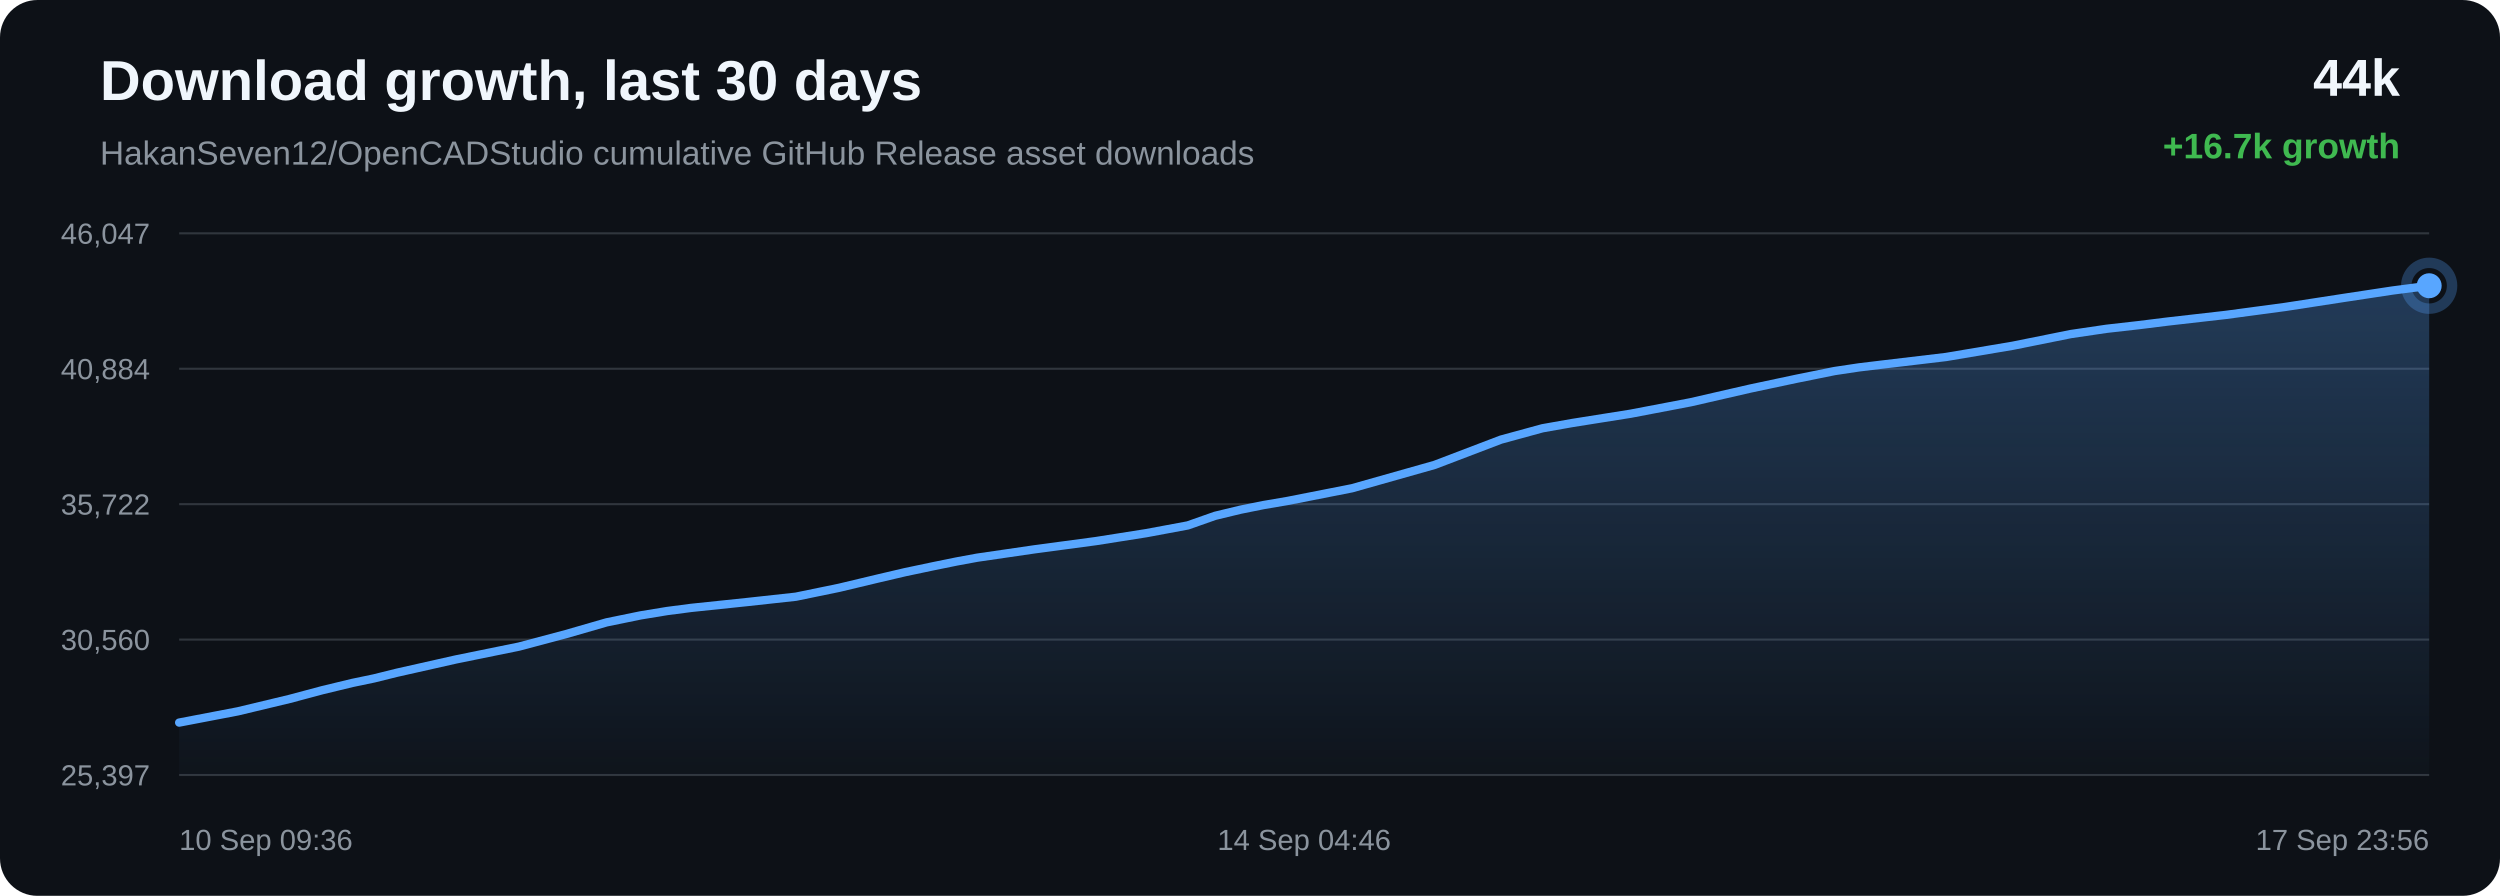
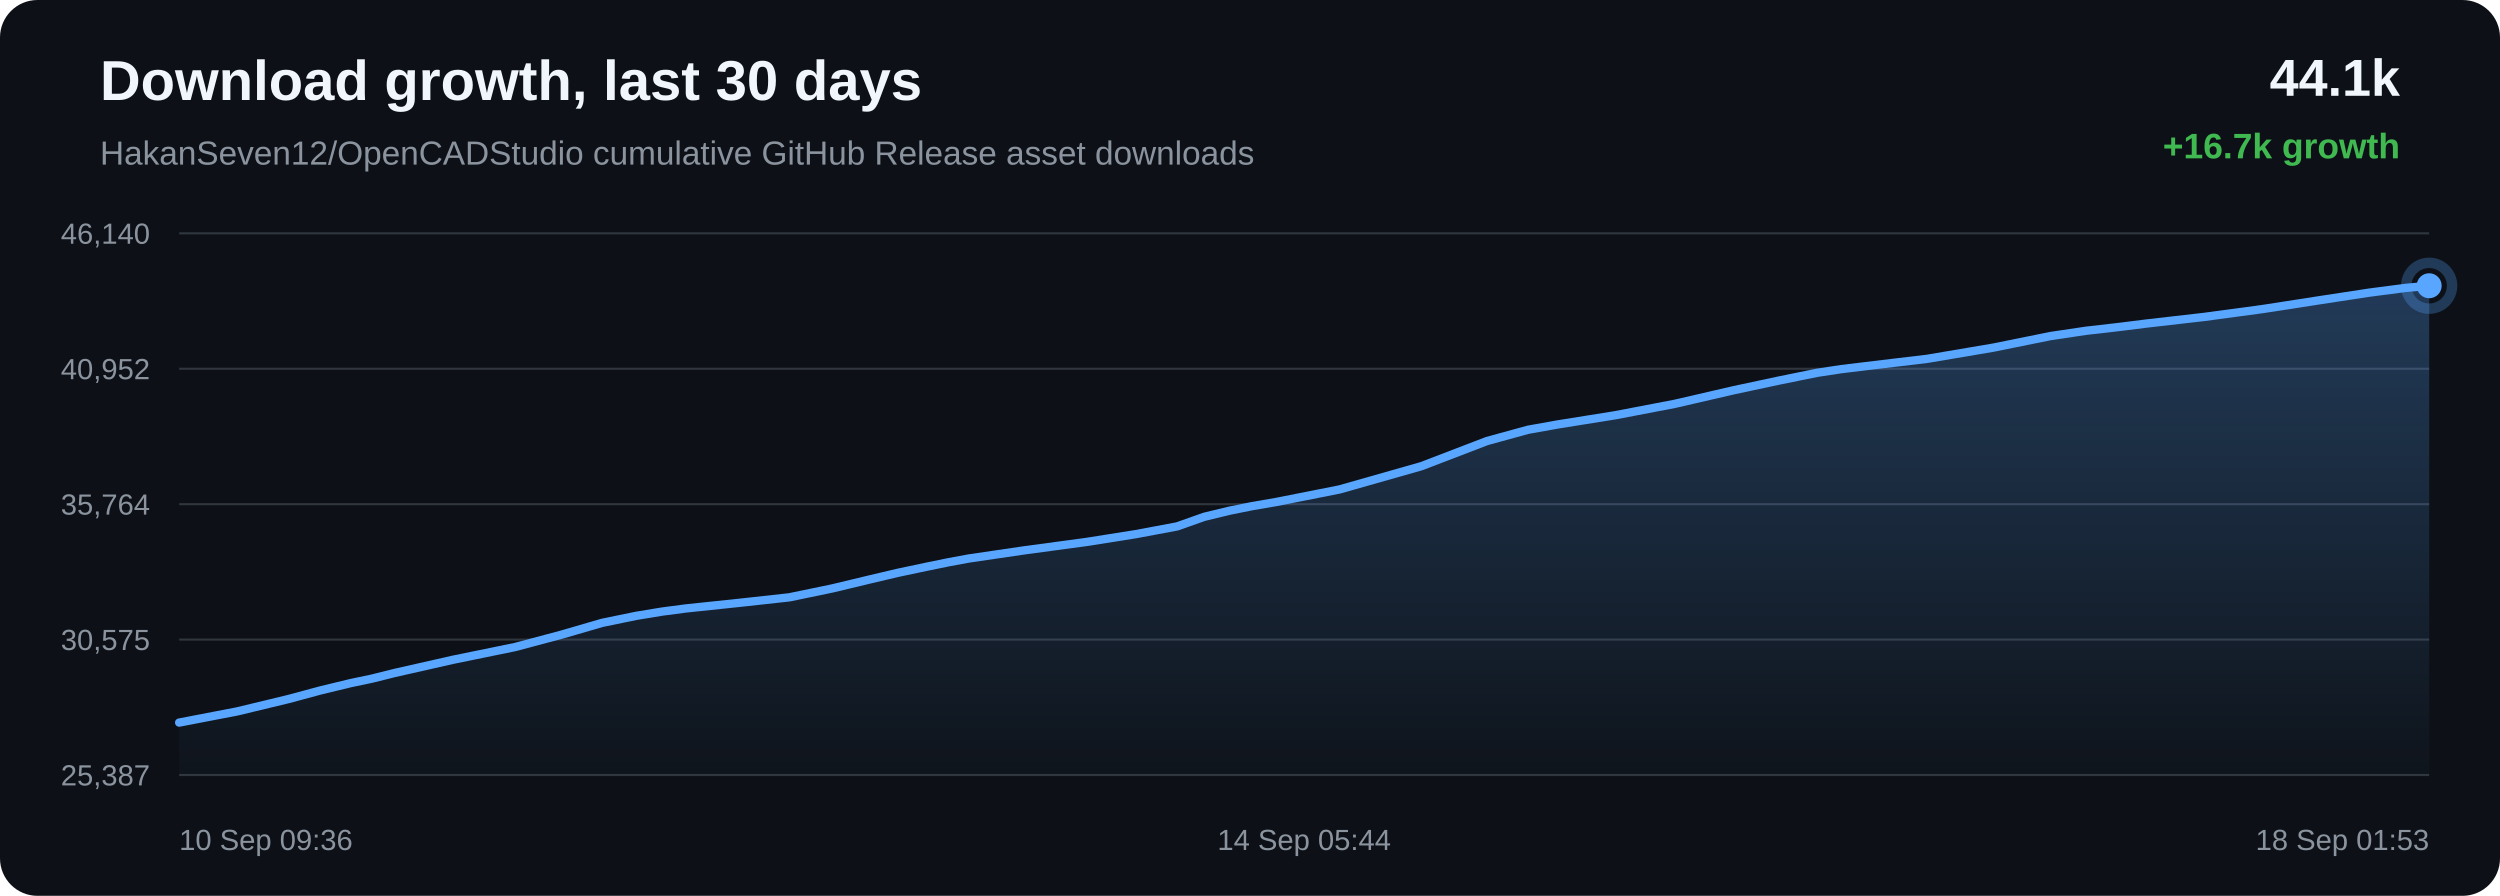
<svg xmlns="http://www.w3.org/2000/svg" width="1200" height="430" viewBox="0 0 1200 430">
  <defs>
    <linearGradient id="area" x1="0" x2="0" y1="0" y2="1">
      <stop offset="0%" stop-color="#58a6ff" stop-opacity="0.28" />
      <stop offset="100%" stop-color="#58a6ff" stop-opacity="0.02" />
    </linearGradient>
  </defs>
  <rect width="100%" height="100%" rx="18" fill="#0d1117" />
  <text x="48" y="48" fill="#f0f6fc" font-family="Arial, sans-serif" font-size="27" font-weight="700">Download growth, last 30 days</text>
  <text x="48" y="79" fill="#8b949e" font-family="Arial, sans-serif" font-size="16">HakanSeven12/OpenCADStudio cumulative GitHub Release asset downloads</text>
-   <text x="1152" y="46" text-anchor="end" fill="#f0f6fc" font-family="Arial, sans-serif" font-size="25" font-weight="700">44k</text>
+   <text x="1152" y="46" text-anchor="end" fill="#f0f6fc" font-family="Arial, sans-serif" font-size="25" font-weight="700">44.1k</text>
  <text x="1152" y="76" text-anchor="end" fill="#3fb950" font-family="Arial, sans-serif" font-size="17" font-weight="700">+16.7k growth</text>
  <line x1="86" y1="112.00" x2="1166" y2="112.00" stroke="#30363d" stroke-width="1" />
  <line x1="86" y1="177.00" x2="1166" y2="177.00" stroke="#30363d" stroke-width="1" />
  <line x1="86" y1="242.00" x2="1166" y2="242.00" stroke="#30363d" stroke-width="1" />
  <line x1="86" y1="307.00" x2="1166" y2="307.00" stroke="#30363d" stroke-width="1" />
  <line x1="86" y1="372.00" x2="1166" y2="372.00" stroke="#30363d" stroke-width="1" />
-   <text x="72" y="117.00" text-anchor="end" fill="#8b949e" font-family="Arial, sans-serif" font-size="14">46,047</text>
-   <text x="72" y="182.00" text-anchor="end" fill="#8b949e" font-family="Arial, sans-serif" font-size="14">40,884</text>
-   <text x="72" y="247.00" text-anchor="end" fill="#8b949e" font-family="Arial, sans-serif" font-size="14">35,722</text>
-   <text x="72" y="312.00" text-anchor="end" fill="#8b949e" font-family="Arial, sans-serif" font-size="14">30,560</text>
-   <text x="72" y="377.00" text-anchor="end" fill="#8b949e" font-family="Arial, sans-serif" font-size="14">25,397</text>
-   <path d="M 86.00 346.84 L 114.19 341.44 L 138.96 335.50 L 154.83 331.26 L 169.21 327.79 L 179.52 325.64 L 190.47 322.92 L 218.90 316.52 L 249.10 310.37 L 271.82 304.32 L 291.18 298.73 L 307.52 295.38 L 320.25 293.29 L 331.66 291.80 L 358.88 288.95 L 382.01 286.42 L 402.79 282.14 L 421.46 277.68 L 434.40 274.65 L 448.21 271.74 L 459.22 269.50 L 469.05 267.69 L 496.53 263.68 L 526.09 259.72 L 550.24 255.91 L 570.15 252.20 L 583.25 247.59 L 595.48 244.64 L 606.47 242.43 L 618.01 240.46 L 648.98 234.36 L 688.63 223.15 L 720.47 211.01 L 740.39 205.57 L 754.86 203.01 L 782.67 198.59 L 811.53 193.08 L 840.19 186.50 L 862.37 181.79 L 880.61 178.10 L 892.35 176.34 L 904.09 174.92 L 934.13 171.35 L 966.11 165.96 L 993.92 160.36 L 1011.14 157.82 L 1026.57 156.07 L 1040.31 154.36 L 1068.34 151.16 L 1096.90 147.33 L 1125.32 142.95 L 1148.39 139.45 L 1166.00 137.16 L 1166.00 372.00 L 86.00 372.00 Z" fill="url(#area)" />
-   <path d="M 86.00 346.84 L 114.19 341.44 L 138.96 335.50 L 154.83 331.26 L 169.21 327.79 L 179.52 325.64 L 190.47 322.92 L 218.90 316.52 L 249.10 310.37 L 271.82 304.32 L 291.18 298.73 L 307.52 295.38 L 320.25 293.29 L 331.66 291.80 L 358.88 288.95 L 382.01 286.42 L 402.79 282.14 L 421.46 277.68 L 434.40 274.65 L 448.21 271.74 L 459.22 269.50 L 469.05 267.69 L 496.53 263.68 L 526.09 259.72 L 550.24 255.91 L 570.15 252.20 L 583.25 247.59 L 595.48 244.64 L 606.47 242.43 L 618.01 240.46 L 648.98 234.36 L 688.63 223.15 L 720.47 211.01 L 740.39 205.57 L 754.86 203.01 L 782.67 198.59 L 811.53 193.08 L 840.19 186.50 L 862.37 181.79 L 880.61 178.10 L 892.35 176.34 L 904.09 174.92 L 934.13 171.35 L 966.11 165.96 L 993.92 160.36 L 1011.14 157.82 L 1026.57 156.07 L 1040.31 154.36 L 1068.34 151.16 L 1096.90 147.33 L 1125.32 142.95 L 1148.39 139.45 L 1166.00 137.16" fill="none" stroke="#58a6ff" stroke-width="4" stroke-linecap="round" stroke-linejoin="round" />
+   <text x="72" y="117.00" text-anchor="end" fill="#8b949e" font-family="Arial, sans-serif" font-size="14">46,140</text>
+   <text x="72" y="182.00" text-anchor="end" fill="#8b949e" font-family="Arial, sans-serif" font-size="14">40,952</text>
+   <text x="72" y="247.00" text-anchor="end" fill="#8b949e" font-family="Arial, sans-serif" font-size="14">35,764</text>
+   <text x="72" y="312.00" text-anchor="end" fill="#8b949e" font-family="Arial, sans-serif" font-size="14">30,575</text>
+   <text x="72" y="377.00" text-anchor="end" fill="#8b949e" font-family="Arial, sans-serif" font-size="14">25,387</text>
+   <path d="M 86.00 346.84 L 113.89 341.47 L 138.40 335.56 L 154.11 331.33 L 168.34 327.89 L 178.53 325.75 L 189.36 323.04 L 217.50 316.67 L 247.38 310.55 L 269.86 304.54 L 289.02 298.97 L 305.18 295.64 L 317.78 293.56 L 329.07 292.07 L 356.00 289.24 L 378.88 286.72 L 399.45 282.46 L 417.92 278.03 L 430.72 275.01 L 444.39 272.11 L 455.28 269.88 L 465.01 268.08 L 492.19 264.09 L 521.44 260.15 L 545.34 256.36 L 565.04 252.67 L 578.00 248.08 L 590.10 245.15 L 600.97 242.95 L 612.39 240.99 L 643.03 234.92 L 682.26 223.77 L 713.77 211.69 L 733.48 206.28 L 747.80 203.72 L 775.31 199.32 L 803.87 193.85 L 832.22 187.30 L 854.17 182.61 L 872.22 178.94 L 883.83 177.18 L 895.45 175.77 L 925.17 172.22 L 956.81 166.86 L 984.33 161.29 L 1001.37 158.76 L 1016.64 157.01 L 1030.23 155.31 L 1057.96 152.13 L 1086.22 148.32 L 1114.34 143.96 L 1137.16 140.48 L 1154.59 138.20 L 1166.00 137.16 L 1166.00 372.00 L 86.00 372.00 Z" fill="url(#area)" />
+   <path d="M 86.00 346.84 L 113.89 341.47 L 138.40 335.56 L 154.11 331.33 L 168.34 327.89 L 178.53 325.75 L 189.36 323.04 L 217.50 316.67 L 247.38 310.55 L 269.86 304.54 L 289.02 298.97 L 305.18 295.64 L 317.78 293.56 L 329.07 292.07 L 356.00 289.24 L 378.88 286.72 L 399.45 282.46 L 417.92 278.03 L 430.72 275.01 L 444.39 272.11 L 455.28 269.88 L 465.01 268.08 L 492.19 264.09 L 521.44 260.15 L 545.34 256.36 L 565.04 252.67 L 578.00 248.08 L 590.10 245.15 L 600.97 242.95 L 612.39 240.99 L 643.03 234.92 L 682.26 223.77 L 713.77 211.69 L 733.48 206.28 L 747.80 203.72 L 775.31 199.32 L 803.87 193.85 L 832.22 187.30 L 854.17 182.61 L 872.22 178.94 L 883.83 177.18 L 895.45 175.77 L 925.17 172.22 L 956.81 166.86 L 984.33 161.29 L 1001.37 158.76 L 1016.64 157.01 L 1030.23 155.31 L 1057.96 152.13 L 1086.22 148.32 L 1114.34 143.96 L 1137.16 140.48 L 1154.59 138.20 L 1166.00 137.16" fill="none" stroke="#58a6ff" stroke-width="4" stroke-linecap="round" stroke-linejoin="round" />
  <circle cx="1166.00" cy="137.16" r="6" fill="#58a6ff" />
  <circle cx="1166.00" cy="137.16" r="11" fill="none" stroke="#58a6ff" stroke-opacity="0.28" stroke-width="5" />
  <text x="86.00" y="408" text-anchor="start" fill="#8b949e" font-family="Arial, sans-serif" font-size="14">10 Sep 09:36</text>
-   <text x="626.00" y="408" text-anchor="middle" fill="#8b949e" font-family="Arial, sans-serif" font-size="14">14 Sep 04:46</text>
-   <text x="1166.00" y="408" text-anchor="end" fill="#8b949e" font-family="Arial, sans-serif" font-size="14">17 Sep 23:56</text>
+   <text x="626.00" y="408" text-anchor="middle" fill="#8b949e" font-family="Arial, sans-serif" font-size="14">14 Sep 05:44</text>
+   <text x="1166.00" y="408" text-anchor="end" fill="#8b949e" font-family="Arial, sans-serif" font-size="14">18 Sep 01:53</text>
</svg>
